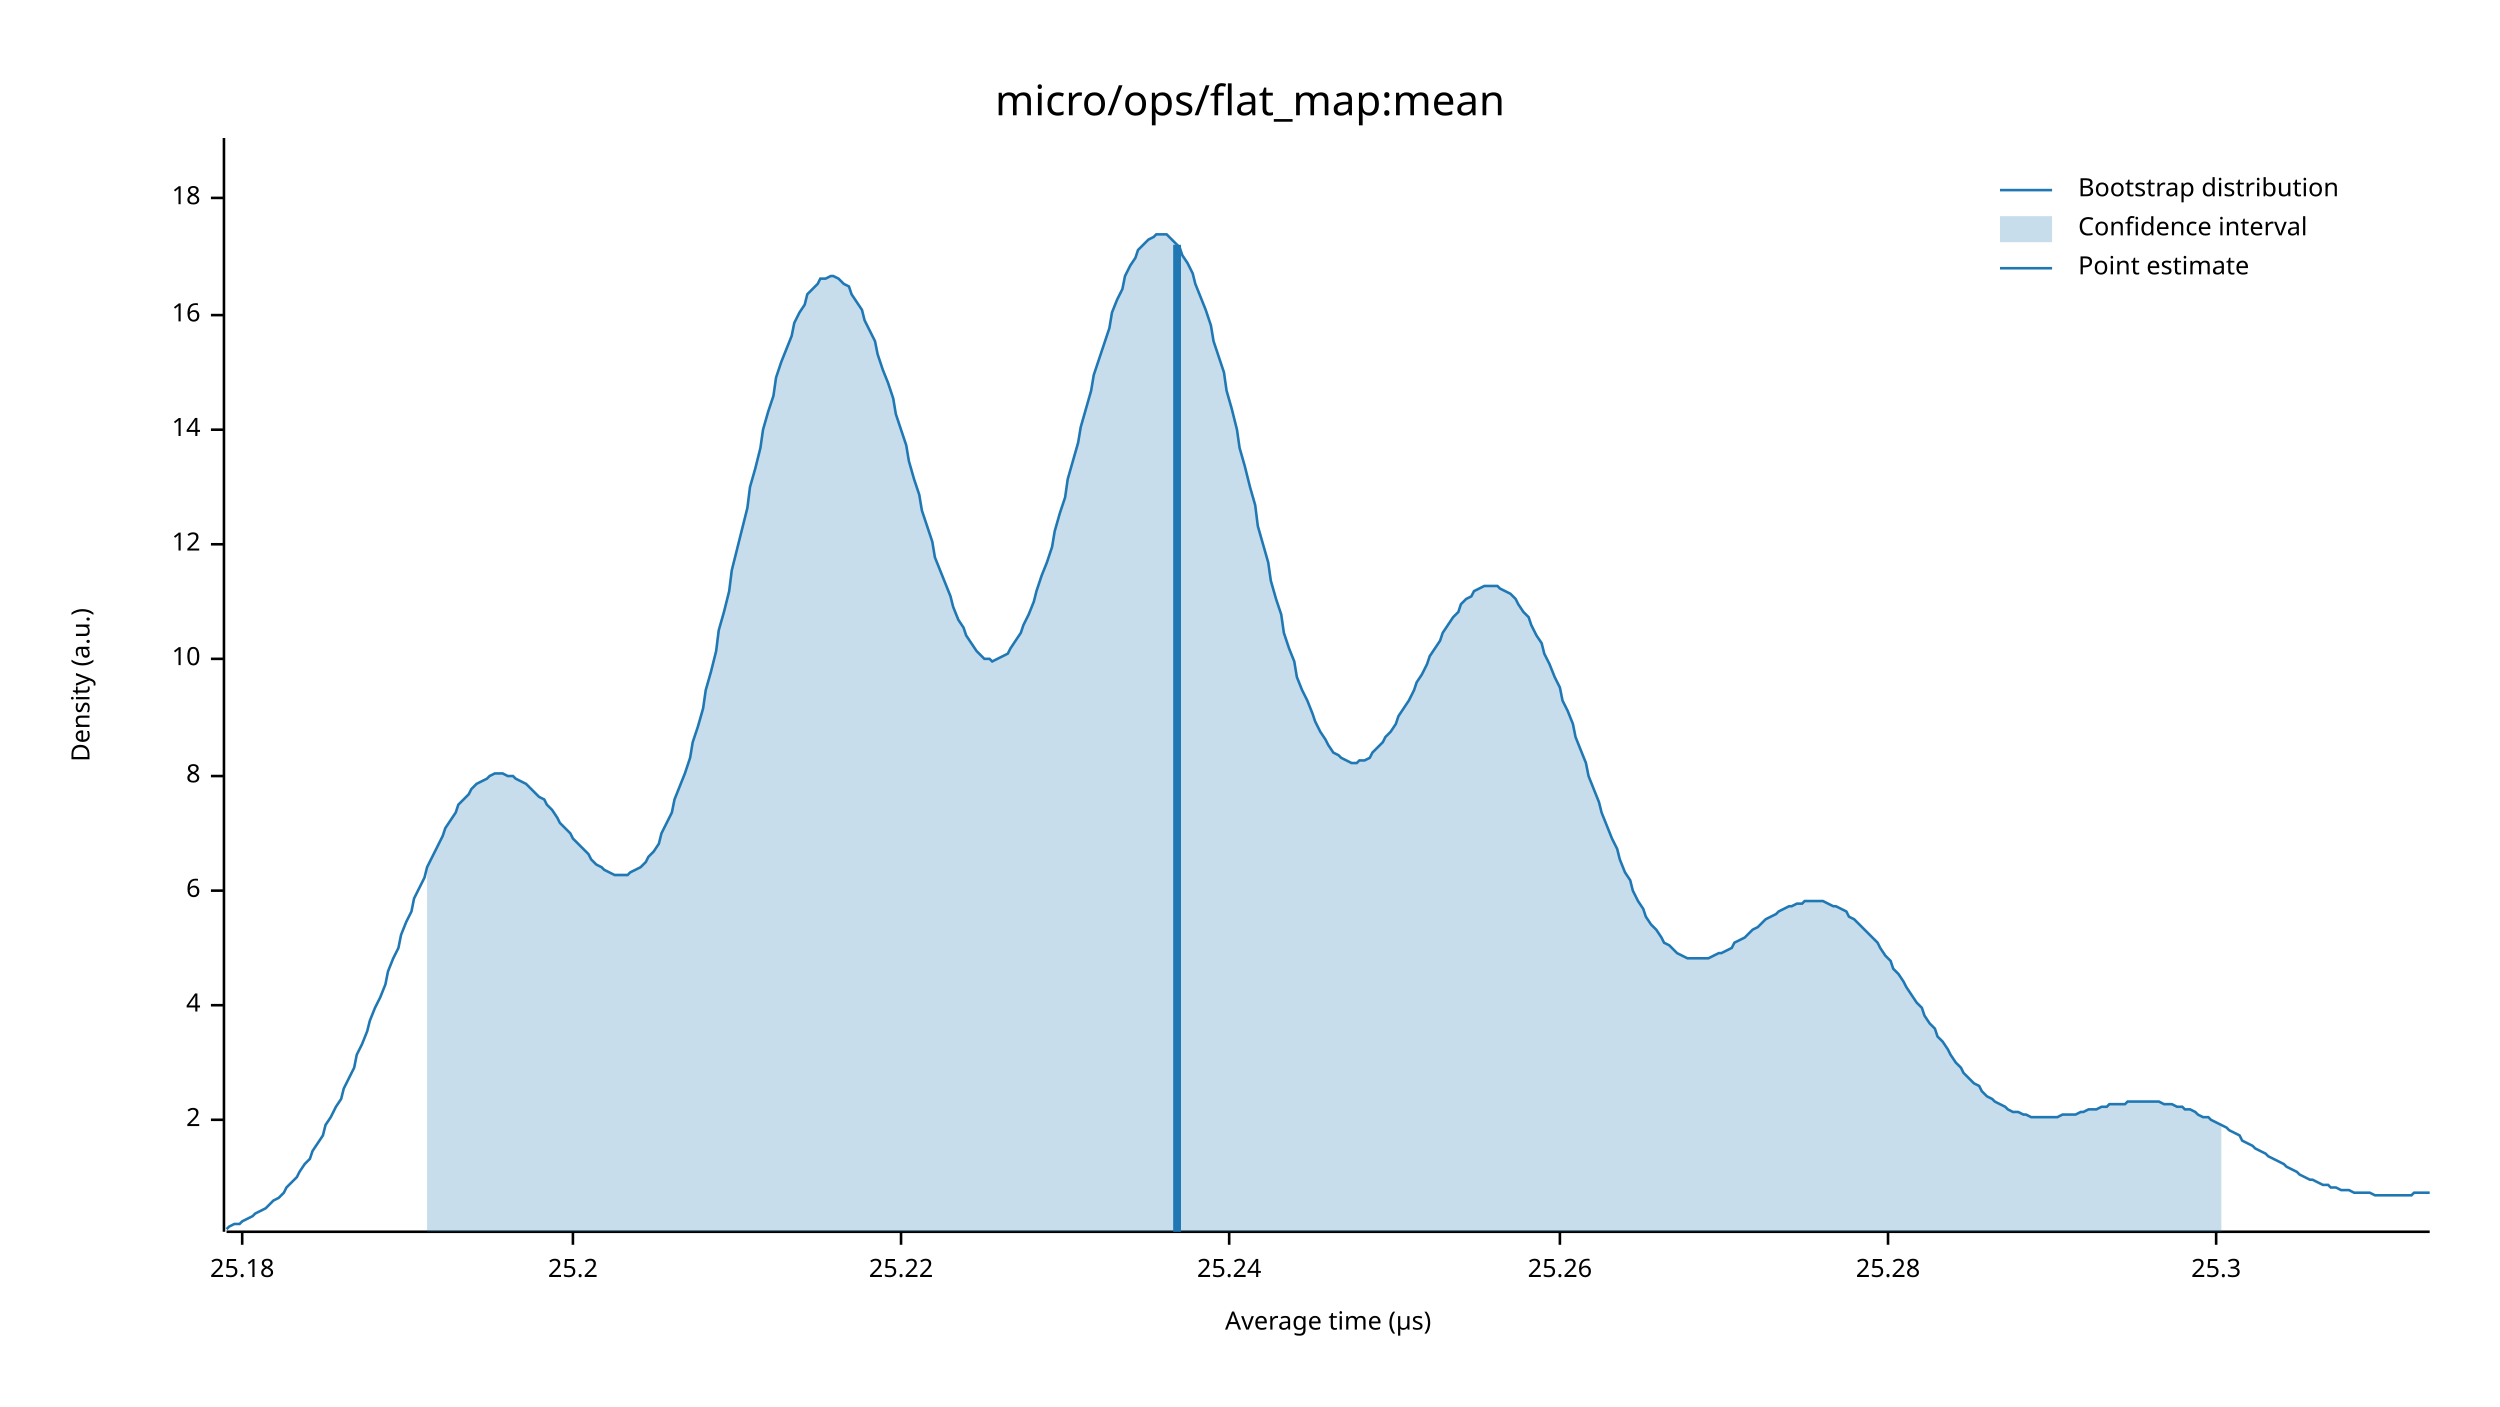
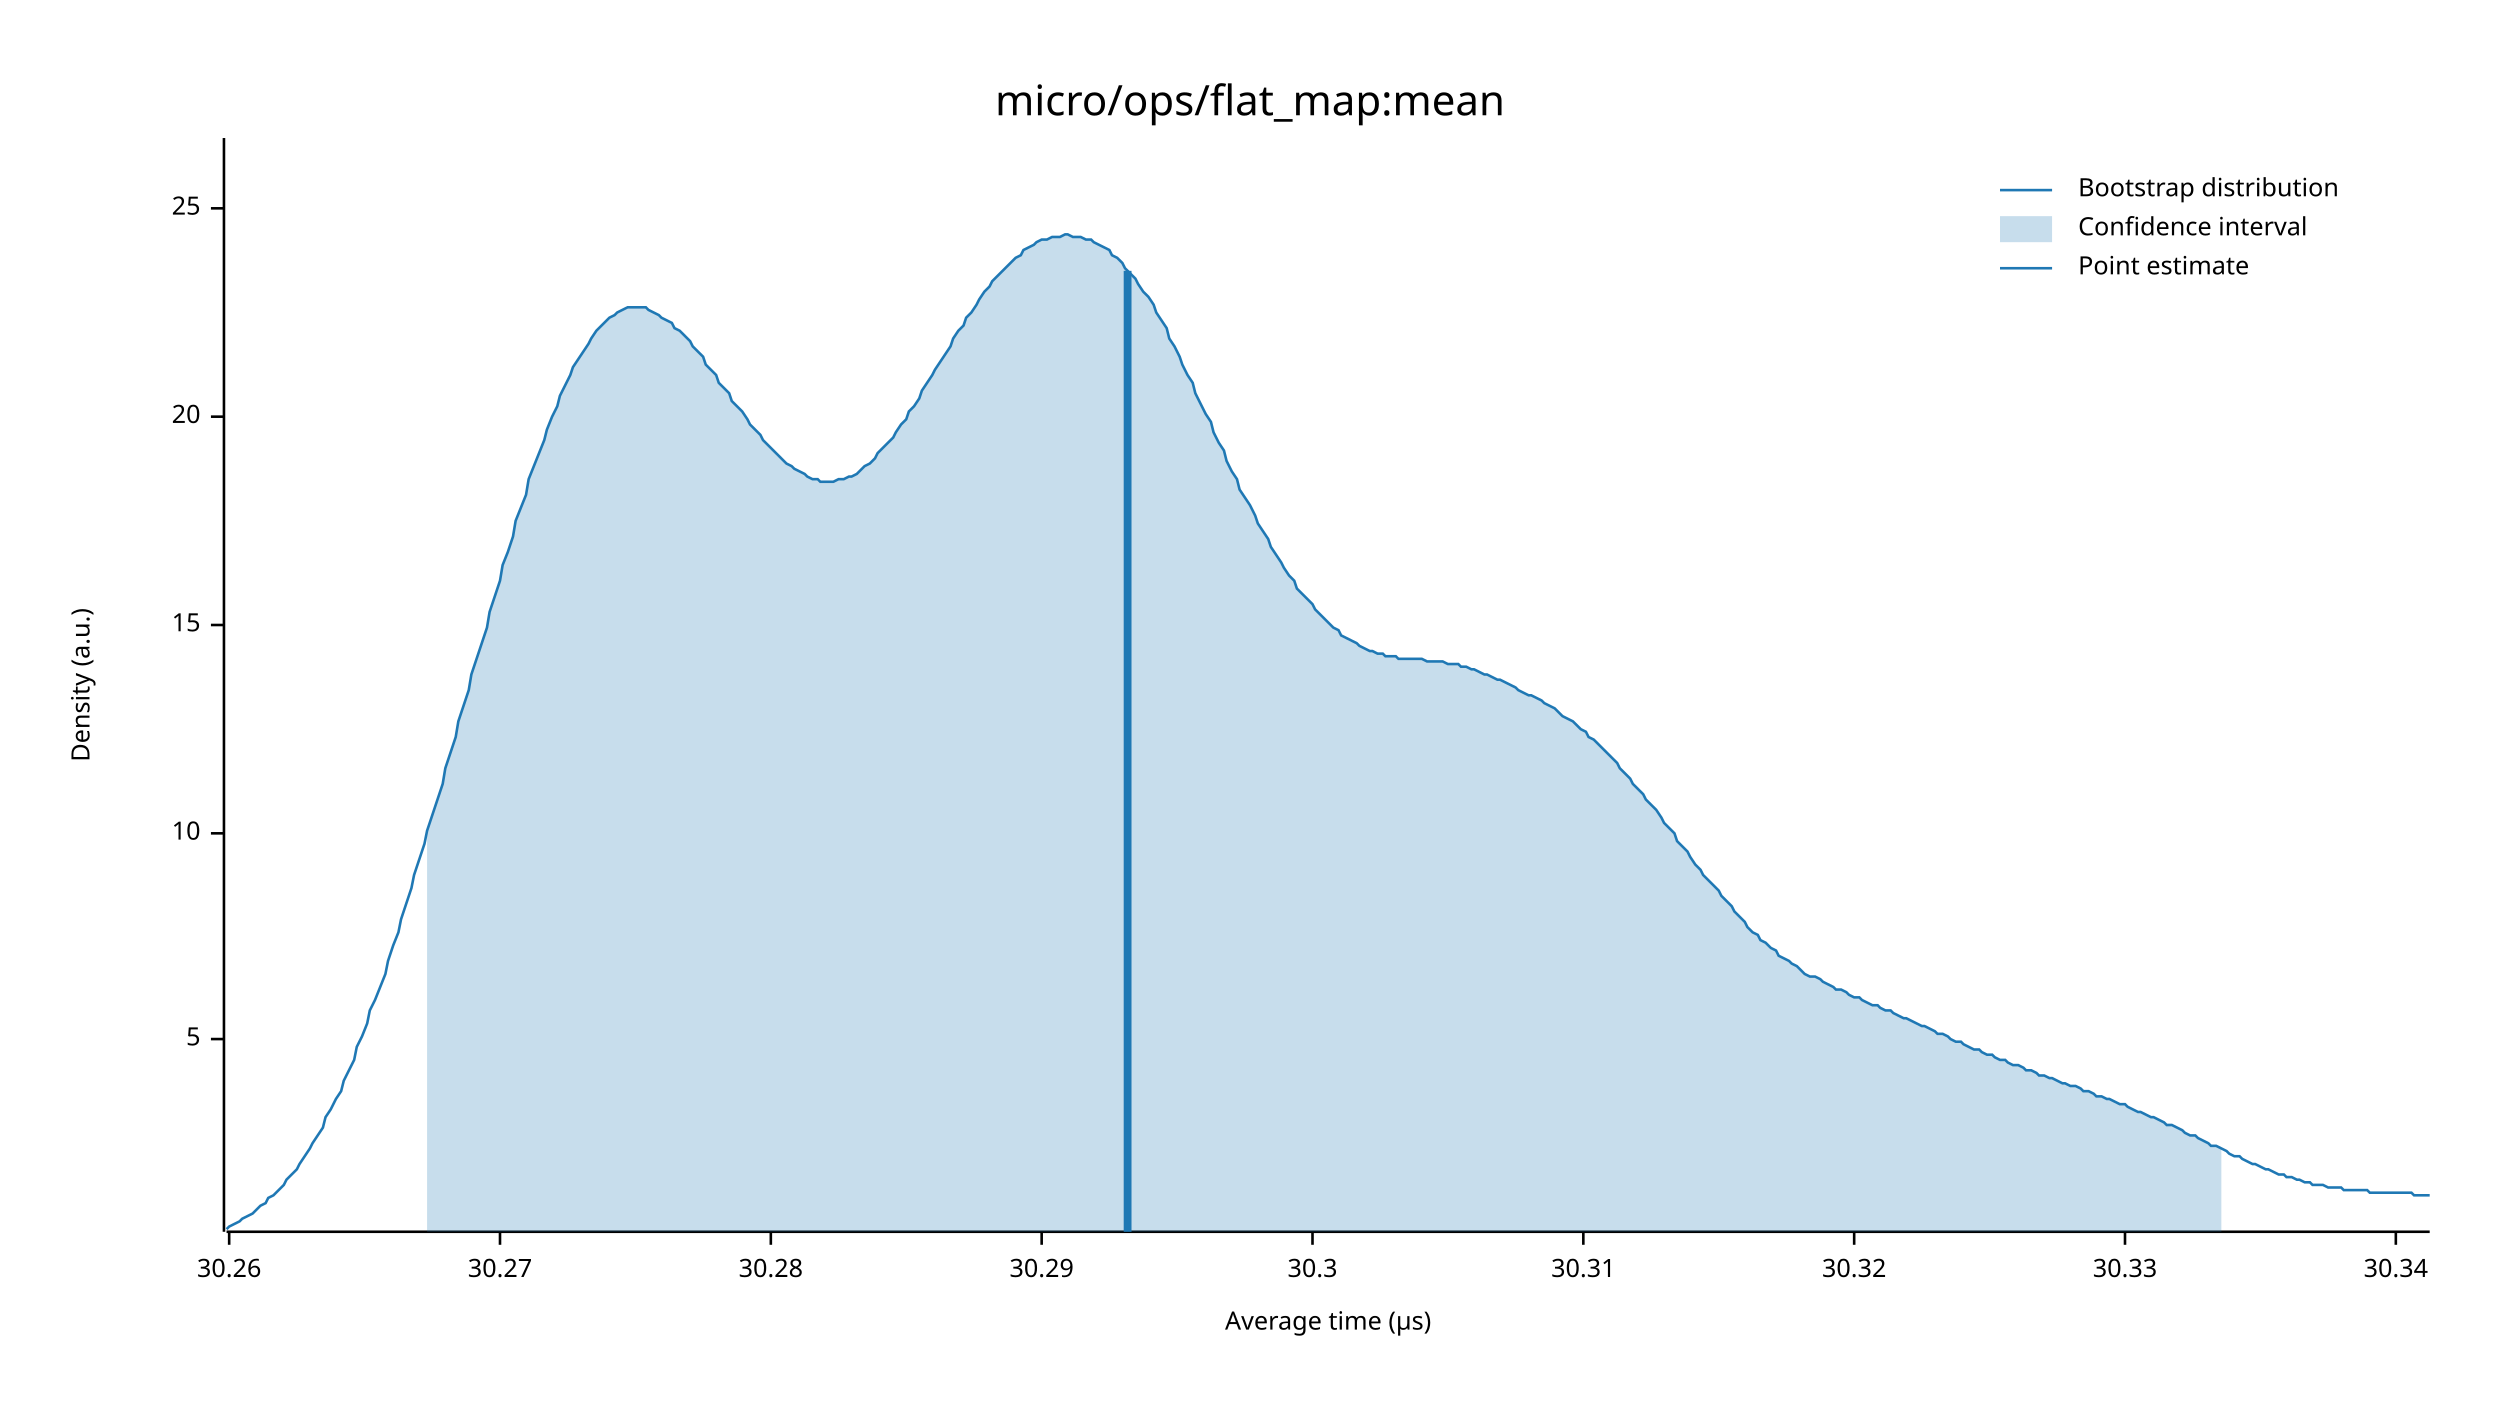
<svg xmlns="http://www.w3.org/2000/svg" width="960" height="540" viewBox="0 0 960 540">
  <text x="480" y="32" dy="0.76em" text-anchor="middle" font-family="sans-serif" font-size="16.129" opacity="1" fill="#000000">
micro/ops/flat_map:mean
</text>
  <text x="27" y="263" dy="0.76em" text-anchor="middle" font-family="sans-serif" font-size="9.677" opacity="1" fill="#000000" transform="rotate(270, 27, 263)">
Density (a.u.)
</text>
  <text x="510" y="513" dy="-0.5ex" text-anchor="middle" font-family="sans-serif" font-size="9.677" opacity="1" fill="#000000">
Average time (µs)
</text>
  <polyline fill="none" opacity="1" stroke="#000000" stroke-width="1" points="86,53 86,473 " />
-   <text x="77" y="430" dy="0.5ex" text-anchor="end" font-family="sans-serif" font-size="9.677" opacity="1" fill="#000000">
- 2
+   <text x="77" y="399" dy="0.5ex" text-anchor="end" font-family="sans-serif" font-size="9.677" opacity="1" fill="#000000">
+ 5
</text>
-   <polyline fill="none" opacity="1" stroke="#000000" stroke-width="1" points="81,430 86,430 " />
-   <text x="77" y="386" dy="0.5ex" text-anchor="end" font-family="sans-serif" font-size="9.677" opacity="1" fill="#000000">
- 4
- </text>
-   <polyline fill="none" opacity="1" stroke="#000000" stroke-width="1" points="81,386 86,386 " />
-   <text x="77" y="342" dy="0.5ex" text-anchor="end" font-family="sans-serif" font-size="9.677" opacity="1" fill="#000000">
- 6
- </text>
-   <polyline fill="none" opacity="1" stroke="#000000" stroke-width="1" points="81,342 86,342 " />
-   <text x="77" y="298" dy="0.5ex" text-anchor="end" font-family="sans-serif" font-size="9.677" opacity="1" fill="#000000">
- 8
- </text>
-   <polyline fill="none" opacity="1" stroke="#000000" stroke-width="1" points="81,298 86,298 " />
-   <text x="77" y="253" dy="0.5ex" text-anchor="end" font-family="sans-serif" font-size="9.677" opacity="1" fill="#000000">
+   <polyline fill="none" opacity="1" stroke="#000000" stroke-width="1" points="81,399 86,399 " />
+   <text x="77" y="320" dy="0.5ex" text-anchor="end" font-family="sans-serif" font-size="9.677" opacity="1" fill="#000000">
10
</text>
-   <polyline fill="none" opacity="1" stroke="#000000" stroke-width="1" points="81,253 86,253 " />
-   <text x="77" y="209" dy="0.5ex" text-anchor="end" font-family="sans-serif" font-size="9.677" opacity="1" fill="#000000">
- 12
+   <polyline fill="none" opacity="1" stroke="#000000" stroke-width="1" points="81,320 86,320 " />
+   <text x="77" y="240" dy="0.5ex" text-anchor="end" font-family="sans-serif" font-size="9.677" opacity="1" fill="#000000">
+ 15
</text>
-   <polyline fill="none" opacity="1" stroke="#000000" stroke-width="1" points="81,209 86,209 " />
-   <text x="77" y="165" dy="0.5ex" text-anchor="end" font-family="sans-serif" font-size="9.677" opacity="1" fill="#000000">
- 14
+   <polyline fill="none" opacity="1" stroke="#000000" stroke-width="1" points="81,240 86,240 " />
+   <text x="77" y="160" dy="0.5ex" text-anchor="end" font-family="sans-serif" font-size="9.677" opacity="1" fill="#000000">
+ 20
</text>
-   <polyline fill="none" opacity="1" stroke="#000000" stroke-width="1" points="81,165 86,165 " />
-   <text x="77" y="121" dy="0.5ex" text-anchor="end" font-family="sans-serif" font-size="9.677" opacity="1" fill="#000000">
- 16
+   <polyline fill="none" opacity="1" stroke="#000000" stroke-width="1" points="81,160 86,160 " />
+   <text x="77" y="80" dy="0.5ex" text-anchor="end" font-family="sans-serif" font-size="9.677" opacity="1" fill="#000000">
+ 25
</text>
-   <polyline fill="none" opacity="1" stroke="#000000" stroke-width="1" points="81,121 86,121 " />
-   <text x="77" y="76" dy="0.5ex" text-anchor="end" font-family="sans-serif" font-size="9.677" opacity="1" fill="#000000">
- 18
+   <polyline fill="none" opacity="1" stroke="#000000" stroke-width="1" points="81,80 86,80 " />
+   <polyline fill="none" opacity="1" stroke="#000000" stroke-width="1" points="87,473 933,473 " />
+   <text x="88" y="483" dy="0.76em" text-anchor="middle" font-family="sans-serif" font-size="9.677" opacity="1" fill="#000000">
+ 30.26
</text>
-   <polyline fill="none" opacity="1" stroke="#000000" stroke-width="1" points="81,76 86,76 " />
-   <polyline fill="none" opacity="1" stroke="#000000" stroke-width="1" points="87,473 933,473 " />
-   <text x="93" y="483" dy="0.76em" text-anchor="middle" font-family="sans-serif" font-size="9.677" opacity="1" fill="#000000">
- 25.18
+   <polyline fill="none" opacity="1" stroke="#000000" stroke-width="1" points="88,473 88,478 " />
+   <text x="192" y="483" dy="0.76em" text-anchor="middle" font-family="sans-serif" font-size="9.677" opacity="1" fill="#000000">
+ 30.27
</text>
-   <polyline fill="none" opacity="1" stroke="#000000" stroke-width="1" points="93,473 93,478 " />
-   <text x="220" y="483" dy="0.76em" text-anchor="middle" font-family="sans-serif" font-size="9.677" opacity="1" fill="#000000">
- 25.2
+   <polyline fill="none" opacity="1" stroke="#000000" stroke-width="1" points="192,473 192,478 " />
+   <text x="296" y="483" dy="0.76em" text-anchor="middle" font-family="sans-serif" font-size="9.677" opacity="1" fill="#000000">
+ 30.28
</text>
-   <polyline fill="none" opacity="1" stroke="#000000" stroke-width="1" points="220,473 220,478 " />
-   <text x="346" y="483" dy="0.76em" text-anchor="middle" font-family="sans-serif" font-size="9.677" opacity="1" fill="#000000">
- 25.22
+   <polyline fill="none" opacity="1" stroke="#000000" stroke-width="1" points="296,473 296,478 " />
+   <text x="400" y="483" dy="0.76em" text-anchor="middle" font-family="sans-serif" font-size="9.677" opacity="1" fill="#000000">
+ 30.29
</text>
-   <polyline fill="none" opacity="1" stroke="#000000" stroke-width="1" points="346,473 346,478 " />
-   <text x="472" y="483" dy="0.76em" text-anchor="middle" font-family="sans-serif" font-size="9.677" opacity="1" fill="#000000">
- 25.24
+   <polyline fill="none" opacity="1" stroke="#000000" stroke-width="1" points="400,473 400,478 " />
+   <text x="504" y="483" dy="0.76em" text-anchor="middle" font-family="sans-serif" font-size="9.677" opacity="1" fill="#000000">
+ 30.3
</text>
-   <polyline fill="none" opacity="1" stroke="#000000" stroke-width="1" points="472,473 472,478 " />
-   <text x="599" y="483" dy="0.76em" text-anchor="middle" font-family="sans-serif" font-size="9.677" opacity="1" fill="#000000">
- 25.26
+   <polyline fill="none" opacity="1" stroke="#000000" stroke-width="1" points="504,473 504,478 " />
+   <text x="608" y="483" dy="0.76em" text-anchor="middle" font-family="sans-serif" font-size="9.677" opacity="1" fill="#000000">
+ 30.31
</text>
-   <polyline fill="none" opacity="1" stroke="#000000" stroke-width="1" points="599,473 599,478 " />
-   <text x="725" y="483" dy="0.76em" text-anchor="middle" font-family="sans-serif" font-size="9.677" opacity="1" fill="#000000">
- 25.28
+   <polyline fill="none" opacity="1" stroke="#000000" stroke-width="1" points="608,473 608,478 " />
+   <text x="712" y="483" dy="0.76em" text-anchor="middle" font-family="sans-serif" font-size="9.677" opacity="1" fill="#000000">
+ 30.32
</text>
-   <polyline fill="none" opacity="1" stroke="#000000" stroke-width="1" points="725,473 725,478 " />
-   <text x="851" y="483" dy="0.76em" text-anchor="middle" font-family="sans-serif" font-size="9.677" opacity="1" fill="#000000">
- 25.3
+   <polyline fill="none" opacity="1" stroke="#000000" stroke-width="1" points="712,473 712,478 " />
+   <text x="816" y="483" dy="0.76em" text-anchor="middle" font-family="sans-serif" font-size="9.677" opacity="1" fill="#000000">
+ 30.33
</text>
-   <polyline fill="none" opacity="1" stroke="#000000" stroke-width="1" points="851,473 851,478 " />
-   <polyline fill="none" opacity="1" stroke="#1F78B4" stroke-width="1" points="87,472 88,471 90,470 92,470 93,469 95,468 97,467 98,466 100,465 102,464 103,463 105,461 107,460 109,458 110,456 112,454 114,452 115,450 117,447 119,445 120,442 122,439 124,436 125,432 127,429 129,425 131,422 132,418 134,414 136,410 137,405 139,401 141,396 142,392 144,387 146,383 148,378 149,373 151,368 153,364 154,359 156,354 158,350 159,345 161,341 163,337 164,333 166,329 168,325 170,321 171,318 173,315 175,312 176,309 178,307 180,305 181,303 183,301 185,300 187,299 188,298 190,297 192,297 193,297 195,298 197,298 198,299 200,300 202,301 203,302 205,304 207,306 209,307 210,309 212,311 214,314 215,316 217,318 219,320 220,322 222,324 224,326 226,328 227,330 229,332 231,333 232,334 234,335 236,336 237,336 239,336 241,336 242,335 244,334 246,333 248,331 249,329 251,327 253,324 254,320 256,316 258,312 259,307 261,302 263,297 265,291 266,285 268,279 270,272 271,265 273,258 275,250 276,242 278,235 280,227 281,219 283,211 285,203 287,195 288,187 290,180 292,172 293,165 295,158 297,152 298,145 300,139 302,134 304,129 305,124 307,120 309,117 310,113 312,111 314,109 315,107 317,107 319,106 320,106 322,107 324,109 326,110 327,113 329,116 331,119 332,123 334,127 336,131 337,136 339,142 341,147 343,153 344,159 346,165 348,171 349,177 351,184 353,190 354,196 356,202 358,208 359,214 361,219 363,224 365,229 366,233 368,238 370,241 371,244 373,247 375,250 376,251 378,253 380,253 381,254 383,253 385,252 387,251 388,249 390,246 392,243 393,240 395,236 397,231 398,227 400,221 402,216 404,210 405,204 407,197 409,191 410,184 412,177 414,170 415,164 417,157 419,150 420,144 422,138 424,132 426,126 427,120 429,115 431,111 432,106 434,102 436,99 437,96 439,94 441,92 443,91 444,90 446,90 448,90 449,91 451,93 453,95 454,98 456,101 458,105 459,109 461,114 463,119 465,125 466,131 468,137 470,143 471,150 473,157 475,165 476,172 478,179 480,187 482,194 483,202 485,209 487,216 488,223 490,230 492,236 493,243 495,249 497,254 498,260 500,265 502,269 504,274 505,277 507,281 509,284 510,286 512,289 514,290 515,291 517,292 519,293 521,293 522,292 524,292 526,291 527,289 529,287 531,285 532,283 534,281 536,278 537,275 539,272 541,269 543,265 544,262 546,259 548,255 549,252 551,249 553,246 554,243 556,240 558,237 560,235 561,232 563,230 565,229 566,227 568,226 570,225 571,225 573,225 575,225 576,226 578,227 580,228 582,230 583,232 585,235 587,237 588,240 590,244 592,247 593,251 595,255 597,260 599,264 600,269 602,273 604,278 605,283 607,288 609,293 610,298 612,303 614,308 615,312 617,317 619,322 621,326 622,330 624,335 626,338 627,342 629,346 631,349 632,352 634,355 636,357 638,360 639,362 641,363 643,365 644,366 646,367 648,368 649,368 651,368 653,368 654,368 656,368 658,367 660,366 661,366 663,365 665,364 666,362 668,361 670,360 671,359 673,357 675,356 676,355 678,353 680,352 682,351 683,350 685,349 687,348 688,348 690,347 692,347 693,346 695,346 697,346 699,346 700,346 702,347 704,348 705,348 707,349 709,350 710,352 712,353 714,355 715,356 717,358 719,360 721,362 722,364 724,367 726,369 727,372 729,374 731,377 732,379 734,382 736,385 738,387 739,390 741,393 743,395 744,398 746,400 748,403 749,405 751,408 753,410 754,412 756,414 758,416 760,417 761,419 763,421 765,422 766,423 768,424 770,425 771,426 773,427 775,427 777,428 778,428 780,429 782,429 783,429 785,429 787,429 788,429 790,429 792,428 793,428 795,428 797,428 799,427 800,427 802,426 804,426 805,426 807,425 809,425 810,424 812,424 814,424 816,424 817,423 819,423 821,423 822,423 824,423 826,423 827,423 829,423 831,424 832,424 834,424 836,425 838,425 839,426 841,426 843,427 844,428 846,429 848,429 849,430 851,431 853,432 855,433 856,434 858,435 860,436 861,438 863,439 865,440 866,441 868,442 870,443 871,444 873,445 875,446 877,447 878,448 880,449 882,450 883,451 885,452 887,453 888,453 890,454 892,455 894,455 895,456 897,456 899,457 900,457 902,457 904,458 905,458 907,458 909,458 910,458 912,459 914,459 916,459 917,459 919,459 921,459 922,459 924,459 926,459 927,458 929,458 931,458 933,458 " />
-   <polygon opacity="0.25" fill="#1F78B4" points="164,333 166,329 168,325 170,321 171,318 173,315 175,312 176,309 178,307 180,305 181,303 183,301 185,300 187,299 188,298 190,297 192,297 193,297 195,298 197,298 198,299 200,300 202,301 203,302 205,304 207,306 209,307 210,309 212,311 214,314 215,316 217,318 219,320 220,322 222,324 224,326 226,328 227,330 229,332 231,333 232,334 234,335 236,336 237,336 239,336 241,336 242,335 244,334 246,333 248,331 249,329 251,327 253,324 254,320 256,316 258,312 259,307 261,302 263,297 265,291 266,285 268,279 270,272 271,265 273,258 275,250 276,242 278,235 280,227 281,219 283,211 285,203 287,195 288,187 290,180 292,172 293,165 295,158 297,152 298,145 300,139 302,134 304,129 305,124 307,120 309,117 310,113 312,111 314,109 315,107 317,107 319,106 320,106 322,107 324,109 326,110 327,113 329,116 331,119 332,123 334,127 336,131 337,136 339,142 341,147 343,153 344,159 346,165 348,171 349,177 351,184 353,190 354,196 356,202 358,208 359,214 361,219 363,224 365,229 366,233 368,238 370,241 371,244 373,247 375,250 376,251 378,253 380,253 381,254 383,253 385,252 387,251 388,249 390,246 392,243 393,240 395,236 397,231 398,227 400,221 402,216 404,210 405,204 407,197 409,191 410,184 412,177 414,170 415,164 417,157 419,150 420,144 422,138 424,132 426,126 427,120 429,115 431,111 432,106 434,102 436,99 437,96 439,94 441,92 443,91 444,90 446,90 448,90 449,91 451,93 453,95 454,98 456,101 458,105 459,109 461,114 463,119 465,125 466,131 468,137 470,143 471,150 473,157 475,165 476,172 478,179 480,187 482,194 483,202 485,209 487,216 488,223 490,230 492,236 493,243 495,249 497,254 498,260 500,265 502,269 504,274 505,277 507,281 509,284 510,286 512,289 514,290 515,291 517,292 519,293 521,293 522,292 524,292 526,291 527,289 529,287 531,285 532,283 534,281 536,278 537,275 539,272 541,269 543,265 544,262 546,259 548,255 549,252 551,249 553,246 554,243 556,240 558,237 560,235 561,232 563,230 565,229 566,227 568,226 570,225 571,225 573,225 575,225 576,226 578,227 580,228 582,230 583,232 585,235 587,237 588,240 590,244 592,247 593,251 595,255 597,260 599,264 600,269 602,273 604,278 605,283 607,288 609,293 610,298 612,303 614,308 615,312 617,317 619,322 621,326 622,330 624,335 626,338 627,342 629,346 631,349 632,352 634,355 636,357 638,360 639,362 641,363 643,365 644,366 646,367 648,368 649,368 651,368 653,368 654,368 656,368 658,367 660,366 661,366 663,365 665,364 666,362 668,361 670,360 671,359 673,357 675,356 676,355 678,353 680,352 682,351 683,350 685,349 687,348 688,348 690,347 692,347 693,346 695,346 697,346 699,346 700,346 702,347 704,348 705,348 707,349 709,350 710,352 712,353 714,355 715,356 717,358 719,360 721,362 722,364 724,367 726,369 727,372 729,374 731,377 732,379 734,382 736,385 738,387 739,390 741,393 743,395 744,398 746,400 748,403 749,405 751,408 753,410 754,412 756,414 758,416 760,417 761,419 763,421 765,422 766,423 768,424 770,425 771,426 773,427 775,427 777,428 778,428 780,429 782,429 783,429 785,429 787,429 788,429 790,429 792,428 793,428 795,428 797,428 799,427 800,427 802,426 804,426 805,426 807,425 809,425 810,424 812,424 814,424 816,424 817,423 819,423 821,423 822,423 824,423 826,423 827,423 829,423 831,424 832,424 834,424 836,425 838,425 839,426 841,426 843,427 844,428 846,429 848,429 849,430 851,431 853,432 853,473 164,473 " />
-   <polyline fill="none" opacity="1" stroke="#1F78B4" stroke-width="3" points="452,473 452,94 " />
+   <polyline fill="none" opacity="1" stroke="#000000" stroke-width="1" points="816,473 816,478 " />
+   <text x="920" y="483" dy="0.76em" text-anchor="middle" font-family="sans-serif" font-size="9.677" opacity="1" fill="#000000">
+ 30.34
+ </text>
+   <polyline fill="none" opacity="1" stroke="#000000" stroke-width="1" points="920,473 920,478 " />
+   <polyline fill="none" opacity="1" stroke="#1F78B4" stroke-width="1" points="87,472 88,471 90,470 92,469 93,468 95,467 97,466 98,465 100,463 102,462 103,460 105,459 107,457 109,455 110,453 112,451 114,449 115,447 117,444 119,441 120,439 122,436 124,433 125,429 127,426 129,422 131,419 132,415 134,411 136,407 137,402 139,398 141,393 142,388 144,384 146,379 148,374 149,369 151,363 153,358 154,353 156,347 158,341 159,336 161,330 163,324 164,319 166,313 168,307 170,301 171,295 173,289 175,283 176,277 178,271 180,265 181,259 183,253 185,247 187,241 188,235 190,229 192,223 193,217 195,212 197,206 198,200 200,195 202,190 203,184 205,179 207,174 209,169 210,165 212,160 214,156 215,152 217,148 219,144 220,141 222,138 224,135 226,132 227,130 229,127 231,125 232,124 234,122 236,121 237,120 239,119 241,118 242,118 244,118 246,118 248,118 249,119 251,120 253,121 254,122 256,123 258,124 259,126 261,127 263,129 265,131 266,133 268,135 270,137 271,140 273,142 275,144 276,147 278,149 280,151 281,154 283,156 285,158 287,161 288,163 290,165 292,167 293,169 295,171 297,173 298,174 300,176 302,178 304,179 305,180 307,181 309,182 310,183 312,184 314,184 315,185 317,185 319,185 320,185 322,184 324,184 326,183 327,183 329,182 331,180 332,179 334,178 336,176 337,174 339,172 341,170 343,168 344,166 346,163 348,161 349,158 351,156 353,153 354,150 356,147 358,144 359,142 361,139 363,136 365,133 366,130 368,127 370,125 371,122 373,120 375,117 376,115 378,112 380,110 381,108 383,106 385,104 387,102 388,101 390,99 392,98 393,96 395,95 397,94 398,93 400,92 402,92 404,91 405,91 407,91 409,90 410,90 412,91 414,91 415,91 417,92 419,92 420,93 422,94 424,95 426,96 427,98 429,99 431,101 432,103 434,105 436,107 437,109 439,112 441,114 443,117 444,120 446,123 448,126 449,130 451,133 453,137 454,140 456,144 458,147 459,151 461,155 463,159 465,162 466,166 468,170 470,173 471,177 473,181 475,184 476,188 478,191 480,194 482,198 483,201 485,204 487,207 488,210 490,213 492,216 493,218 495,221 497,223 498,226 500,228 502,230 504,232 505,234 507,236 509,238 510,239 512,241 514,242 515,244 517,245 519,246 521,247 522,248 524,249 526,250 527,250 529,251 531,251 532,252 534,252 536,252 537,253 539,253 541,253 543,253 544,253 546,253 548,254 549,254 551,254 553,254 554,254 556,255 558,255 560,255 561,256 563,256 565,257 566,257 568,258 570,259 571,259 573,260 575,261 576,261 578,262 580,263 582,264 583,265 585,266 587,267 588,267 590,268 592,269 593,270 595,271 597,272 599,274 600,275 602,276 604,277 605,278 607,280 609,281 610,283 612,284 614,286 615,287 617,289 619,291 621,293 622,295 624,297 626,299 627,301 629,303 631,305 632,307 634,309 636,311 638,314 639,316 641,318 643,320 644,323 646,325 648,327 649,329 651,332 653,334 654,336 656,338 658,340 660,342 661,344 663,346 665,348 666,350 668,352 670,354 671,356 673,358 675,359 676,361 678,362 680,364 682,365 683,367 685,368 687,369 688,370 690,371 692,373 693,374 695,375 697,375 699,376 700,377 702,378 704,379 705,380 707,380 709,381 710,382 712,383 714,383 715,384 717,385 719,386 721,386 722,387 724,388 726,388 727,389 729,390 731,391 732,391 734,392 736,393 738,394 739,394 741,395 743,396 744,397 746,397 748,398 749,399 751,400 753,400 754,401 756,402 758,403 760,403 761,404 763,405 765,405 766,406 768,407 770,407 771,408 773,409 775,409 777,410 778,411 780,411 782,412 783,413 785,413 787,414 788,414 790,415 792,416 793,416 795,417 797,417 799,418 800,419 802,419 804,420 805,421 807,421 809,422 810,422 812,423 814,424 816,424 817,425 819,426 821,427 822,427 824,428 826,429 827,429 829,430 831,431 832,432 834,432 836,433 838,434 839,435 841,436 843,436 844,437 846,438 848,439 849,440 851,440 853,441 855,442 856,443 858,444 860,444 861,445 863,446 865,447 866,447 868,448 870,449 871,449 873,450 875,451 877,451 878,452 880,452 882,453 883,453 885,454 887,454 888,455 890,455 892,455 894,456 895,456 897,456 899,456 900,457 902,457 904,457 905,457 907,457 909,457 910,458 912,458 914,458 916,458 917,458 919,458 921,458 922,458 924,458 926,458 927,459 929,459 931,459 933,459 " />
+   <polygon opacity="0.25" fill="#1F78B4" points="164,319 166,313 168,307 170,301 171,295 173,289 175,283 176,277 178,271 180,265 181,259 183,253 185,247 187,241 188,235 190,229 192,223 193,217 195,212 197,206 198,200 200,195 202,190 203,184 205,179 207,174 209,169 210,165 212,160 214,156 215,152 217,148 219,144 220,141 222,138 224,135 226,132 227,130 229,127 231,125 232,124 234,122 236,121 237,120 239,119 241,118 242,118 244,118 246,118 248,118 249,119 251,120 253,121 254,122 256,123 258,124 259,126 261,127 263,129 265,131 266,133 268,135 270,137 271,140 273,142 275,144 276,147 278,149 280,151 281,154 283,156 285,158 287,161 288,163 290,165 292,167 293,169 295,171 297,173 298,174 300,176 302,178 304,179 305,180 307,181 309,182 310,183 312,184 314,184 315,185 317,185 319,185 320,185 322,184 324,184 326,183 327,183 329,182 331,180 332,179 334,178 336,176 337,174 339,172 341,170 343,168 344,166 346,163 348,161 349,158 351,156 353,153 354,150 356,147 358,144 359,142 361,139 363,136 365,133 366,130 368,127 370,125 371,122 373,120 375,117 376,115 378,112 380,110 381,108 383,106 385,104 387,102 388,101 390,99 392,98 393,96 395,95 397,94 398,93 400,92 402,92 404,91 405,91 407,91 409,90 410,90 412,91 414,91 415,91 417,92 419,92 420,93 422,94 424,95 426,96 427,98 429,99 431,101 432,103 434,105 436,107 437,109 439,112 441,114 443,117 444,120 446,123 448,126 449,130 451,133 453,137 454,140 456,144 458,147 459,151 461,155 463,159 465,162 466,166 468,170 470,173 471,177 473,181 475,184 476,188 478,191 480,194 482,198 483,201 485,204 487,207 488,210 490,213 492,216 493,218 495,221 497,223 498,226 500,228 502,230 504,232 505,234 507,236 509,238 510,239 512,241 514,242 515,244 517,245 519,246 521,247 522,248 524,249 526,250 527,250 529,251 531,251 532,252 534,252 536,252 537,253 539,253 541,253 543,253 544,253 546,253 548,254 549,254 551,254 553,254 554,254 556,255 558,255 560,255 561,256 563,256 565,257 566,257 568,258 570,259 571,259 573,260 575,261 576,261 578,262 580,263 582,264 583,265 585,266 587,267 588,267 590,268 592,269 593,270 595,271 597,272 599,274 600,275 602,276 604,277 605,278 607,280 609,281 610,283 612,284 614,286 615,287 617,289 619,291 621,293 622,295 624,297 626,299 627,301 629,303 631,305 632,307 634,309 636,311 638,314 639,316 641,318 643,320 644,323 646,325 648,327 649,329 651,332 653,334 654,336 656,338 658,340 660,342 661,344 663,346 665,348 666,350 668,352 670,354 671,356 673,358 675,359 676,361 678,362 680,364 682,365 683,367 685,368 687,369 688,370 690,371 692,373 693,374 695,375 697,375 699,376 700,377 702,378 704,379 705,380 707,380 709,381 710,382 712,383 714,383 715,384 717,385 719,386 721,386 722,387 724,388 726,388 727,389 729,390 731,391 732,391 734,392 736,393 738,394 739,394 741,395 743,396 744,397 746,397 748,398 749,399 751,400 753,400 754,401 756,402 758,403 760,403 761,404 763,405 765,405 766,406 768,407 770,407 771,408 773,409 775,409 777,410 778,411 780,411 782,412 783,413 785,413 787,414 788,414 790,415 792,416 793,416 795,417 797,417 799,418 800,419 802,419 804,420 805,421 807,421 809,422 810,422 812,423 814,424 816,424 817,425 819,426 821,427 822,427 824,428 826,429 827,429 829,430 831,431 832,432 834,432 836,433 838,434 839,435 841,436 843,436 844,437 846,438 848,439 849,440 851,440 853,441 853,473 164,473 " />
+   <polyline fill="none" opacity="1" stroke="#1F78B4" stroke-width="3" points="433,473 433,104 " />
  <text x="798" y="68" dy="0.76em" text-anchor="start" font-family="sans-serif" font-size="9.677" opacity="1" fill="#000000">
Bootstrap distribution
</text>
  <text x="798" y="83" dy="0.76em" text-anchor="start" font-family="sans-serif" font-size="9.677" opacity="1" fill="#000000">
Confidence interval
</text>
  <text x="798" y="98" dy="0.76em" text-anchor="start" font-family="sans-serif" font-size="9.677" opacity="1" fill="#000000">
Point estimate
</text>
  <polyline fill="none" opacity="1" stroke="#1F78B4" stroke-width="1" points="768,73 788,73 " />
  <rect x="768" y="83" width="20" height="10" opacity="0.25" fill="#1F78B4" stroke="none" />
  <polyline fill="none" opacity="1" stroke="#1F78B4" stroke-width="1" points="768,103 788,103 " />
</svg>
